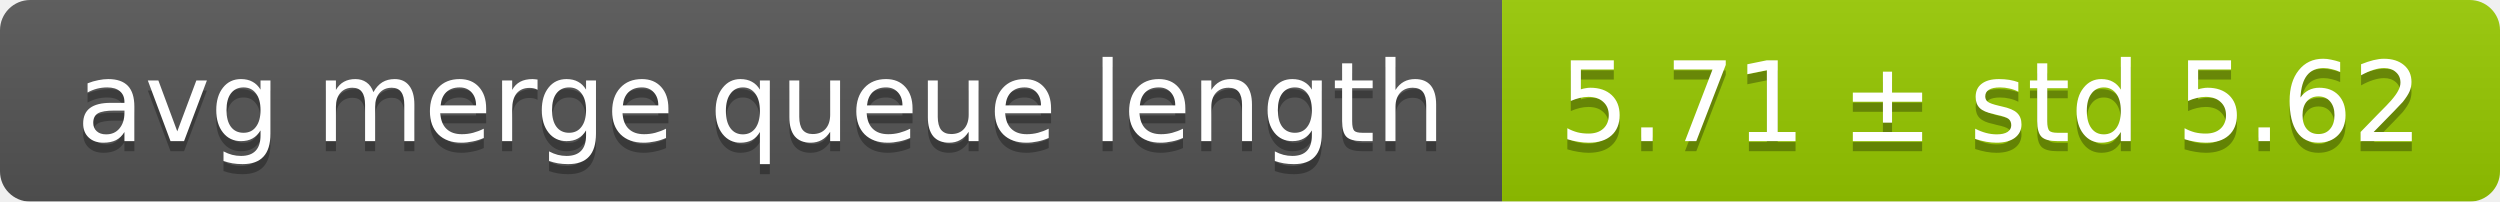
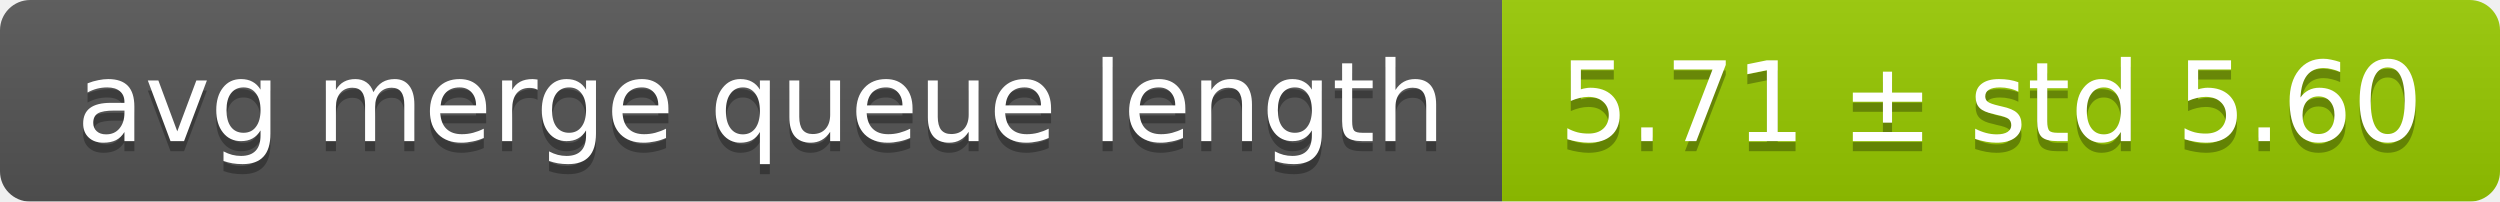
<svg xmlns="http://www.w3.org/2000/svg" width="248" height="20">
  <linearGradient id="smooth" x2="0" y2="100%">
    <stop offset="0" stop-color="#bbb" stop-opacity=".1" />
    <stop offset="1" stop-opacity=".1" />
  </linearGradient>
  <mask id="round">
    <rect width="248" height="20" rx="3" fill="#fff" />
  </mask>
  <g mask="url(#round)">
    <rect width="149" height="20" fill="#555" />
    <rect x="149" width="99" height="20" fill="#97ca00" />
    <rect width="248" height="20" fill="url(#smooth)" />
  </g>
  <g fill="#fff" text-anchor="middle" font-family="DejaVu Sans,Verdana,Geneva,sans-serif" font-size="11">
    <text x="75.5" y="15" fill="#010101" fill-opacity=".3">avg merge queue length</text>
    <text x="75.5" y="14">avg merge queue length</text>
-     <text x="197.5" y="15" fill="#010101" fill-opacity=".3">5.71 ± std 5.62</text>
-     <text x="197.5" y="14">5.71 ± std 5.62</text>
+     <text x="197.5" y="15" fill="#010101" fill-opacity=".3">5.71 ± std 5.60</text>
+     <text x="197.5" y="14">5.71 ± std 5.60</text>
  </g>
</svg>
